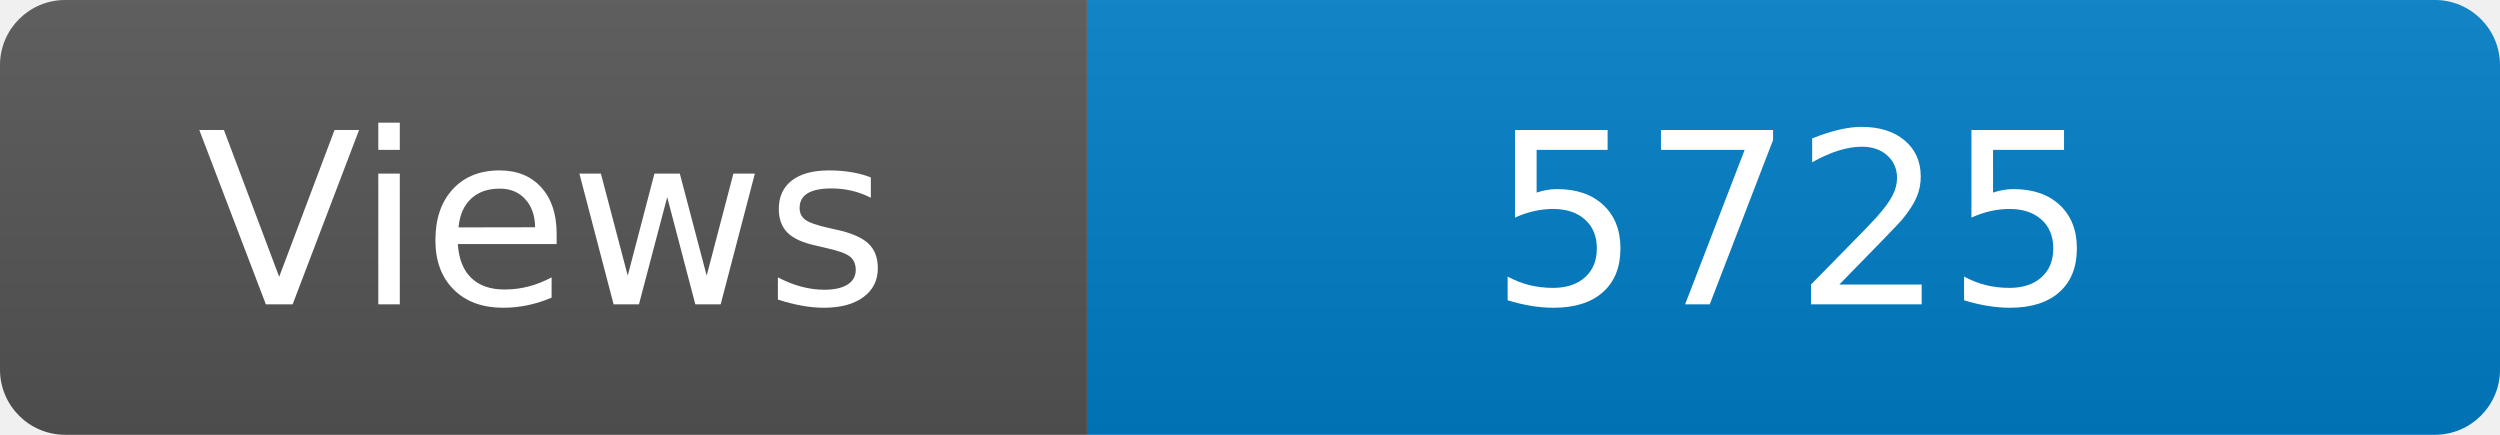
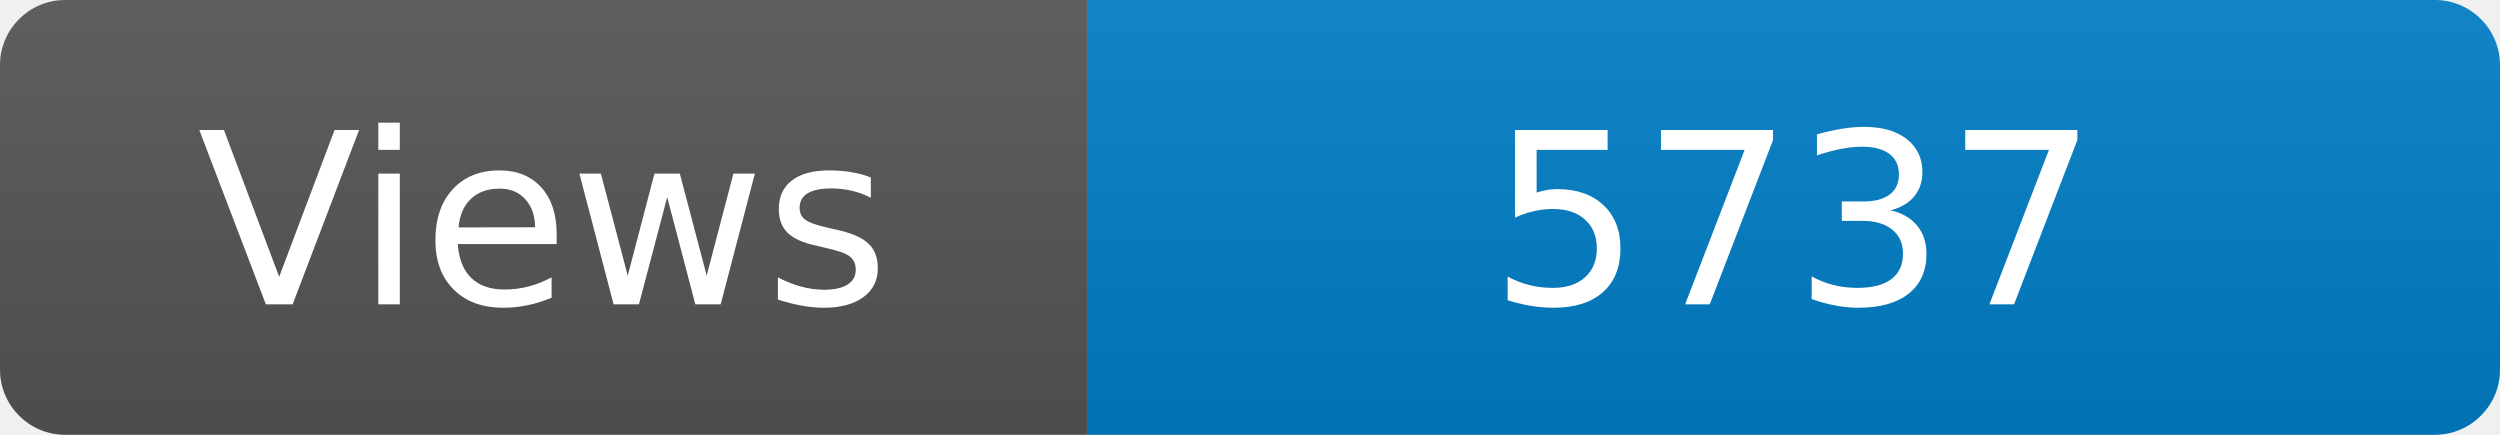
<svg xmlns="http://www.w3.org/2000/svg" width="115" height="20" role="img" aria-label="Maintained?: yes">
  <linearGradient id="s" x2="0" y2="100%">
    <stop offset="0" stop-color="#bbb" stop-opacity=".1" />
    <stop offset="1" stop-opacity=".1" />
  </linearGradient>
  <clipPath id="r">
    <rect width="115" height="20" rx="3" fill="#fff" />
  </clipPath>
  <g clip-path="url(#r)">
    <rect width="50" height="20" fill="#555" />
    <rect x="50" width="160" height="20" fill="#007ec6" />
    <rect width="115" height="20" fill="url(#s)" />
  </g>
  <g fill="#fff" text-anchor="middle" font-family="Verdana,Geneva,DejaVu Sans,sans-serif" font-size="110">
    <text x="250" y="140" transform="scale(.1)" fill="#fff">Views</text>
-     <text x="825" y="140" transform="scale(.1)" fill="#fff">5725</text>
+     <text x="825" y="140" transform="scale(.1)" fill="#fff">5737</text>
  </g>
</svg>
